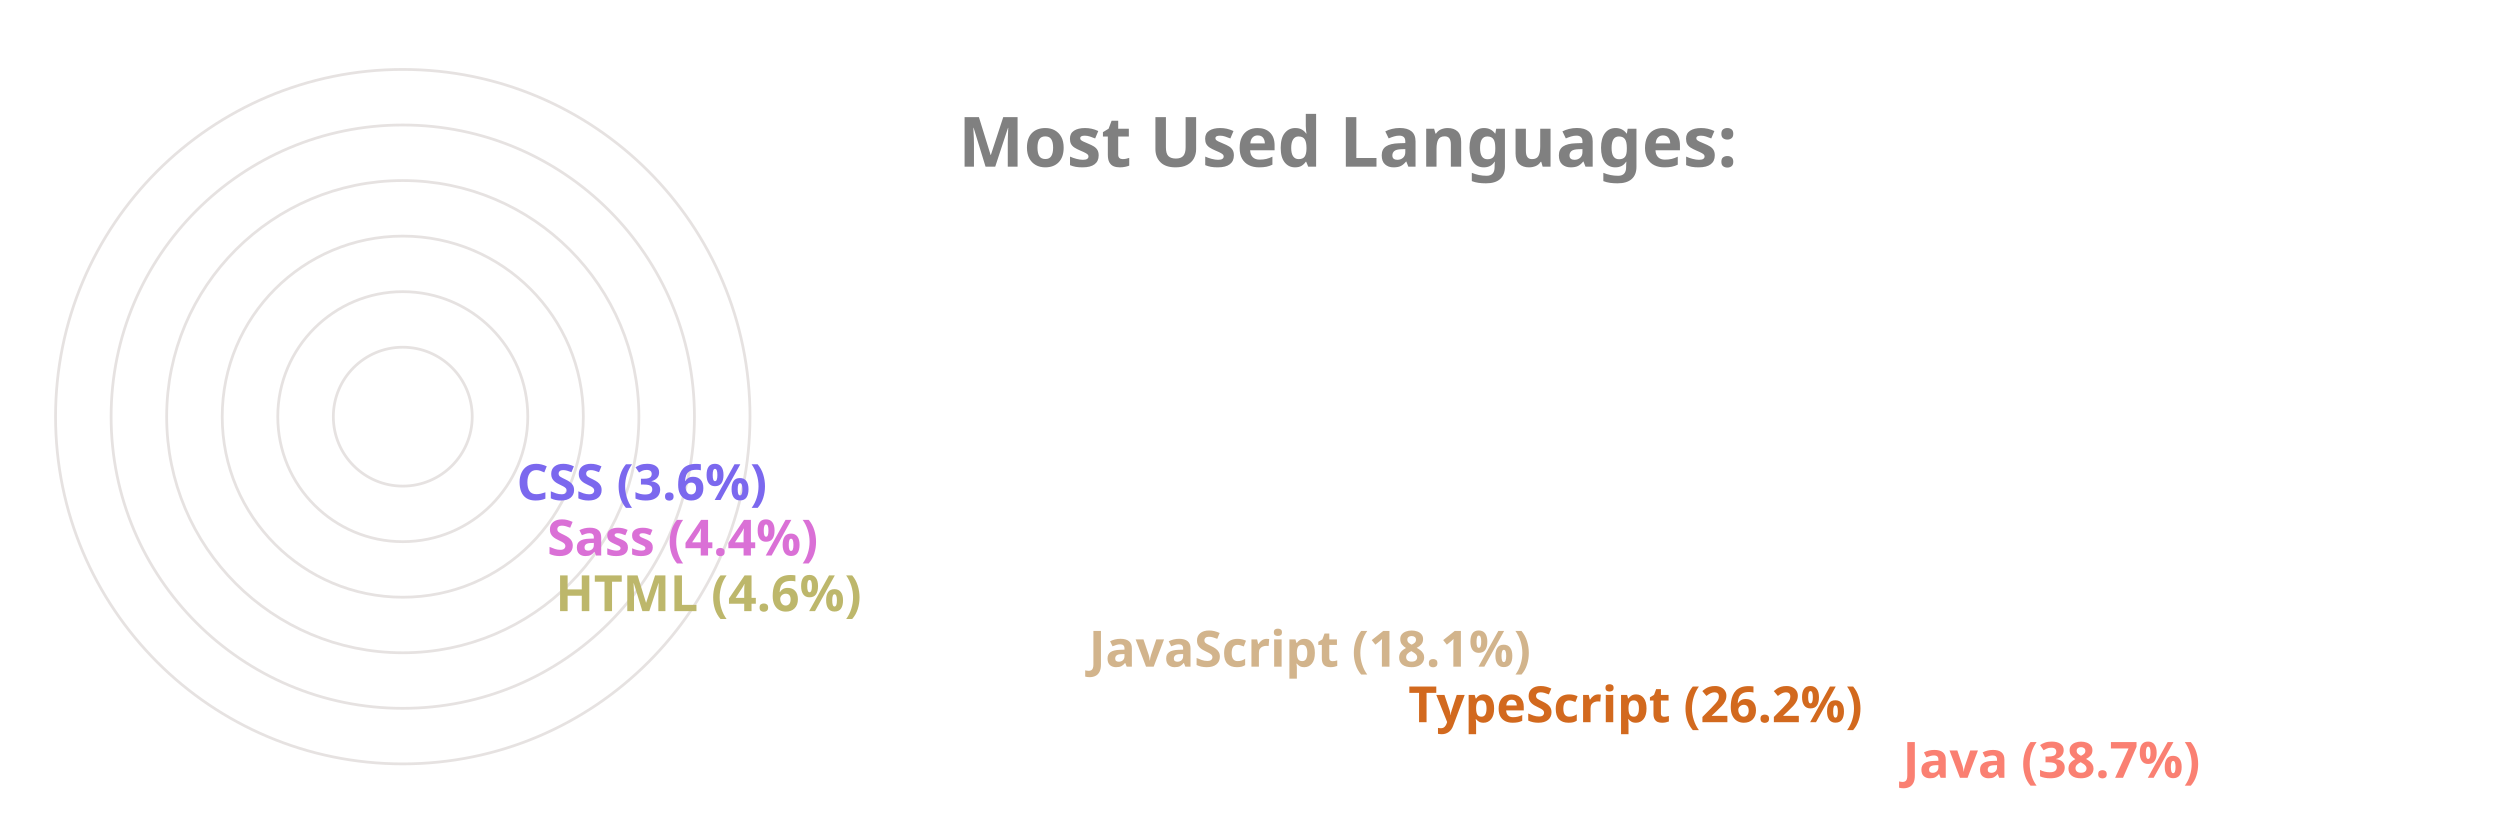
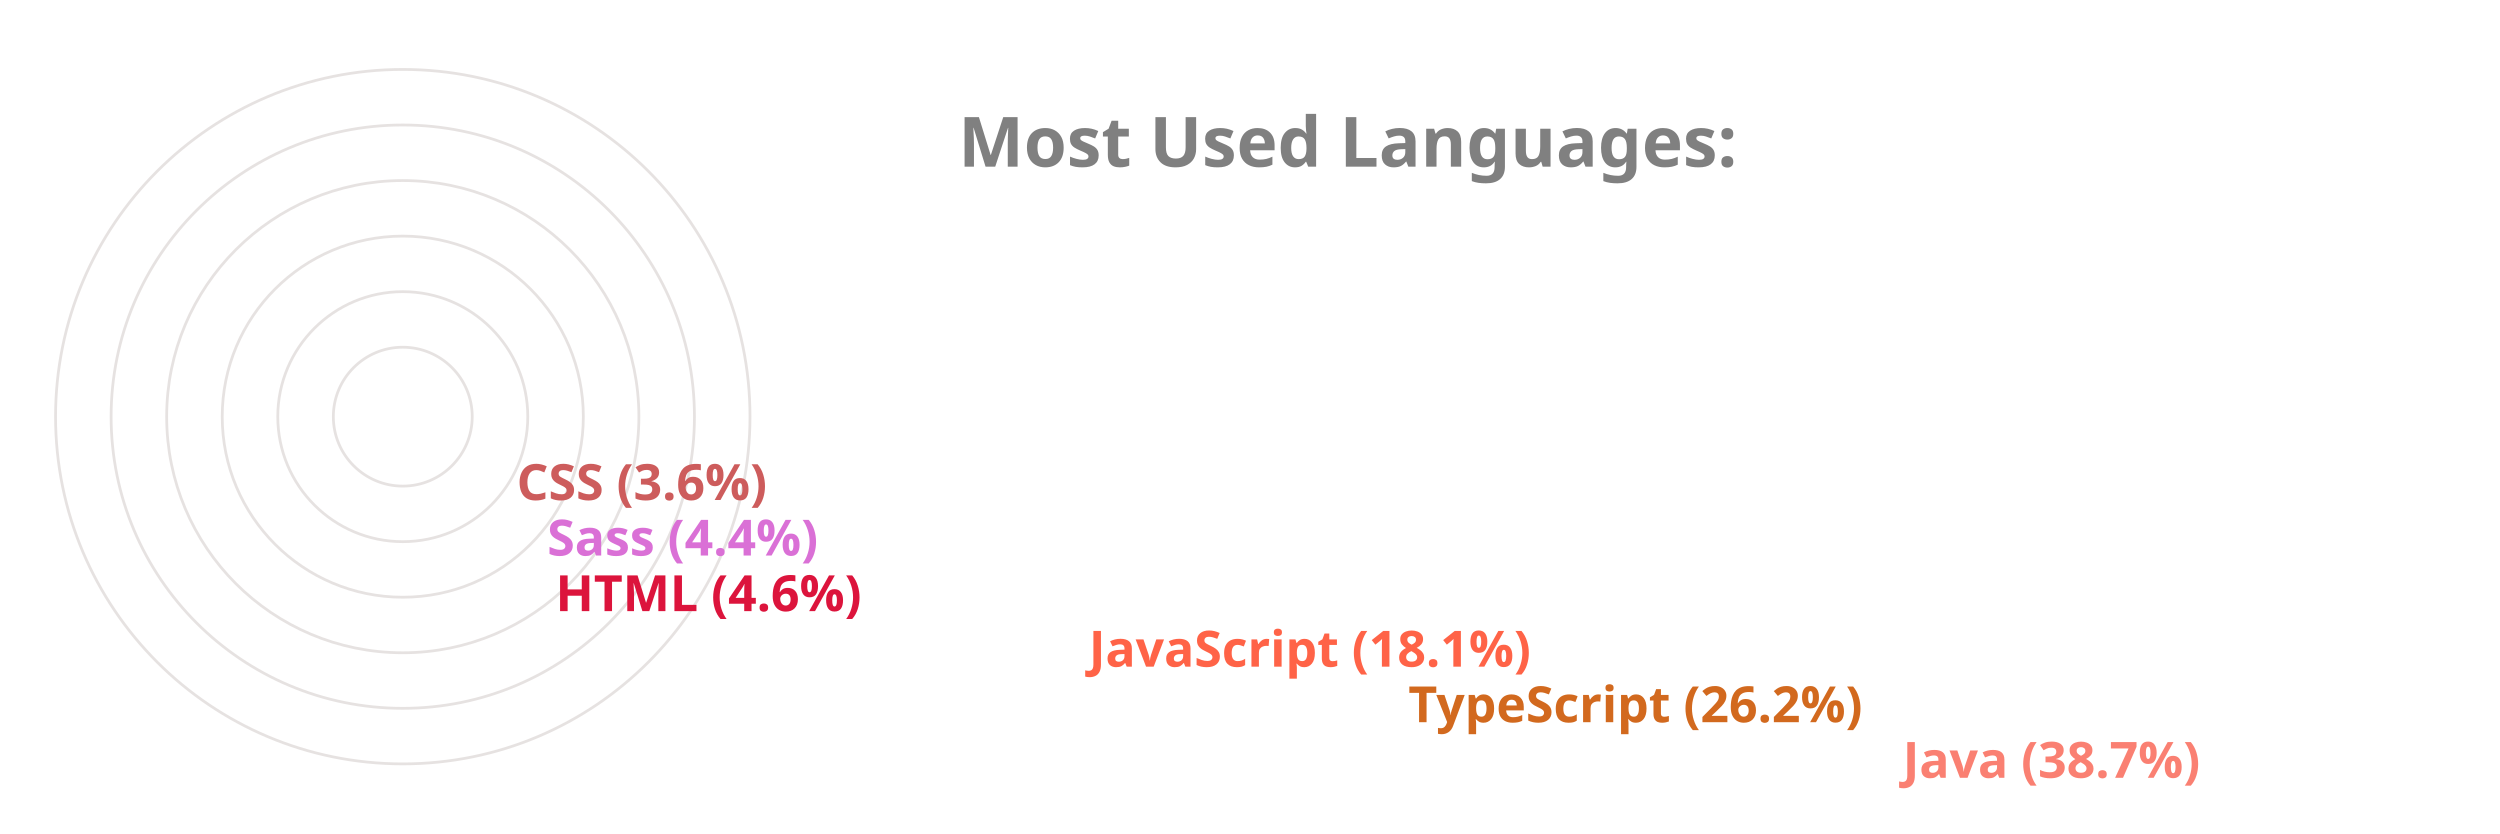
<svg xmlns="http://www.w3.org/2000/svg" viewBox="0 0 650 300" height="200px" width="600px">
  <style>
		.label {
			font: bold 25px sans-serif;
			color: #404040;
			-webkit-text-stroke: 1px white;
	  	}
		.name {
			font: bold 18px sans-serif;
			color: #404040;
	  	}

		.line {
			stroke-dasharray: 1000;
			stroke-dashoffset: 1000;
			animation: dash 3.5s ease-in-out forwards;	
			animation-iteration-count: infinite;
			animation-direction: alternate-reverse;
		}

		.path {
			stroke-dasharray: 1000;
			stroke-dashoffset: 1000;
			animation: dash 3.5s ease-in-out forwards;	
			animation-iteration-count: infinite;
			animation-direction: alternate-reverse;
		}
		  
		@keyframes dash {
			to {
				stroke-dashoffset: 0;
			}
		}

	</style>
  <g stroke="#E6E2E1" fill="none" stroke-width="1">
    <circle cx="20" cy="150" r="125" />
    <circle cx="20" cy="150" r="105" />
    <circle cx="20" cy="150" r="85" />
    <circle cx="20" cy="150" r="65" />
    <circle cx="20" cy="150" r="45" />
    <circle cx="20" cy="150" r="25" />
  </g>
  <g fill="none" stroke-width="20" class="line">
    <line x2="550" y2="275" x1="20" y1="275" stroke="Salmon" />
    <line x2="372" y2="255" x1="20" y1="255" stroke="Chocolate" />
-     <line x2="257" y2="235" x1="20" y1="235" stroke="Tan" />
-     <line x2="65" y2="215" x1="20" y1="215" stroke="DarkKhaki" />
+     <line x2="257" y2="235" x1="20" y1="235" stroke="Tomato" />
+     <line x2="65" y2="215" x1="20" y1="215" stroke="Crimson" />
    <line x2="62" y2="195" x1="20" y1="195" stroke="Orchid" />
-     <line x2="51" y2="175" x1="20" y1="175" stroke="MediumSlateBlue" />
+     <line x2="51" y2="175" x1="20" y1="175" stroke="IndianRed" />
  </g>
  <g fill="none" stroke-width="20" stroke-linecap="round" class="path">
    <path d="M 20 275 A 125 125 45 0 1 -77 71" stroke="Salmon" />
    <path d="M 20 255 A 105 105 45 0 1 -74 103" stroke="Chocolate" />
-     <path d="M 20 235 A 85 85 45 0 1 -60 123" stroke="Tan" />
-     <path d="M 20 215 A 65 65 45 0 1 -44 144" stroke="DarkKhaki" />
+     <path d="M 20 235 A 85 85 45 0 1 -60 123" stroke="Tomato" />
+     <path d="M 20 215 A 65 65 45 0 1 -44 144" stroke="Crimson" />
    <path d="M 20 195 A 45 45 45 0 1 -24 146" stroke="Orchid" />
-     <path d="M 20 175 A 25 25 45 0 1 -4 148" stroke="MediumSlateBlue" />
+     <path d="M 20 175 A 25 25 45 0 1 -4 148" stroke="IndianRed" />
  </g>
  <g class="name">
    <text x="560" y="280" fill="Salmon">Java (38.7%)</text>
    <text x="382" y="260" fill="Chocolate">TypeScript (26.2%)</text>
-     <text x="267" y="240" fill="Tan">JavaScript (18.1%)</text>
-     <text x="75" y="220" fill="DarkKhaki">HTML (4.6%)</text>
+     <text x="267" y="240" fill="Tomato">JavaScript (18.1%)</text>
+     <text x="75" y="220" fill="Crimson">HTML (4.6%)</text>
    <text x="72" y="200" fill="Orchid">Sass (4.4%)</text>
-     <text x="61" y="180" fill="MediumSlateBlue">CSS (3.6%)</text>
+     <text x="61" y="180" fill="IndianRed">CSS (3.6%)</text>
  </g>
  <g class="label">
    <text x="220" y="60" fill="grey">Most Used Languages:</text>
  </g>
</svg>
